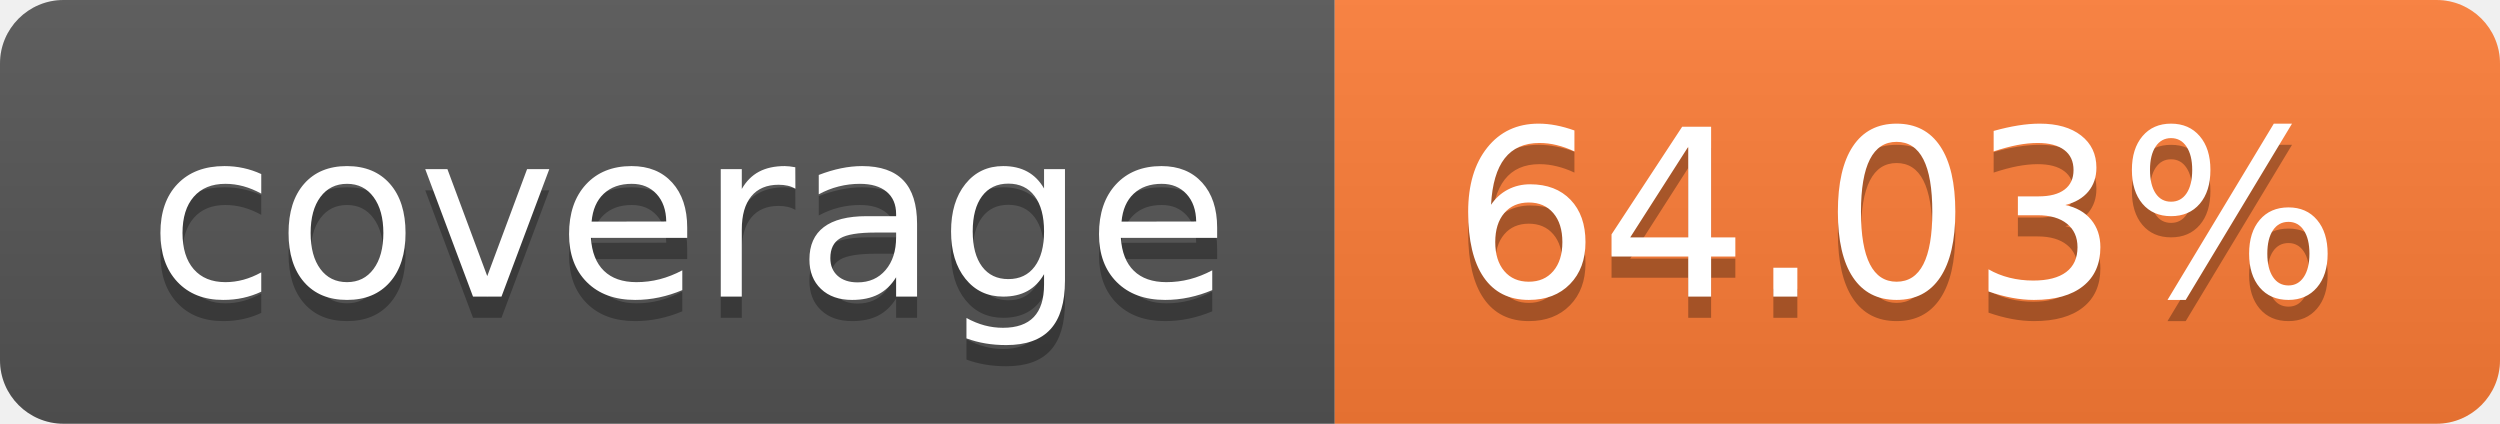
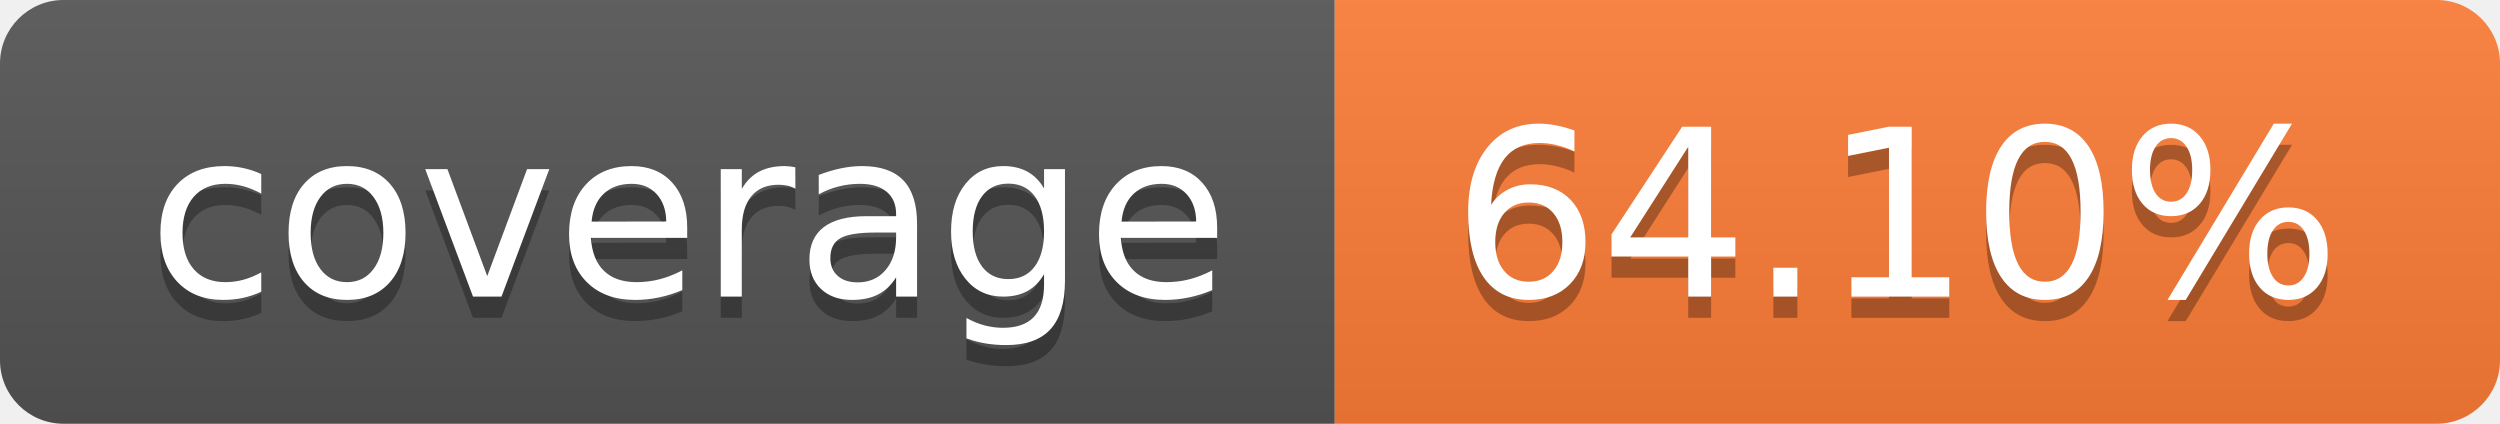
- <svg xmlns="http://www.w3.org/2000/svg" width="118" height="20" role="img" aria-label="coverage: 64.03%">
+ <svg xmlns="http://www.w3.org/2000/svg" width="118" height="20" role="img" aria-label="coverage: 64.10%">
  <linearGradient id="s" x2="0" y2="100%">
    <stop offset="0" stop-color="#bbb" stop-opacity=".1" />
    <stop offset="1" stop-opacity=".1" />
  </linearGradient>
  <clipPath id="r">
    <rect width="118" height="20" rx="3" fill="#fff" />
  </clipPath>
  <g clip-path="url(#r)">
    <rect width="63" height="20" fill="#555" />
    <rect x="63" width="55" height="20" fill="#fe7d37" />
    <rect width="118" height="20" fill="url(#s)" />
  </g>
  <g fill="#fff" text-anchor="middle" font-family="Verdana,Geneva,DejaVu Sans,sans-serif" text-rendering="geometricPrecision" font-size="110">
    <text aria-hidden="true" x="325.0" y="150" fill="#010101" fill-opacity=".3" transform="scale(.1)" textLength="530">coverage</text>
    <text x="325.0" y="140" transform="scale(.1)" fill="#fff" textLength="530">coverage</text>
-     <text aria-hidden="true" x="895.0" y="150" fill="#010101" fill-opacity=".3" transform="scale(.1)" textLength="450">64.03%</text>
-     <text x="895.0" y="140" transform="scale(.1)" fill="#fff" textLength="450">64.03%</text>
+     <text aria-hidden="true" x="895.0" y="150" fill="#010101" fill-opacity=".3" transform="scale(.1)" textLength="450">64.10%</text>
+     <text x="895.0" y="140" transform="scale(.1)" fill="#fff" textLength="450">64.10%</text>
  </g>
</svg>
